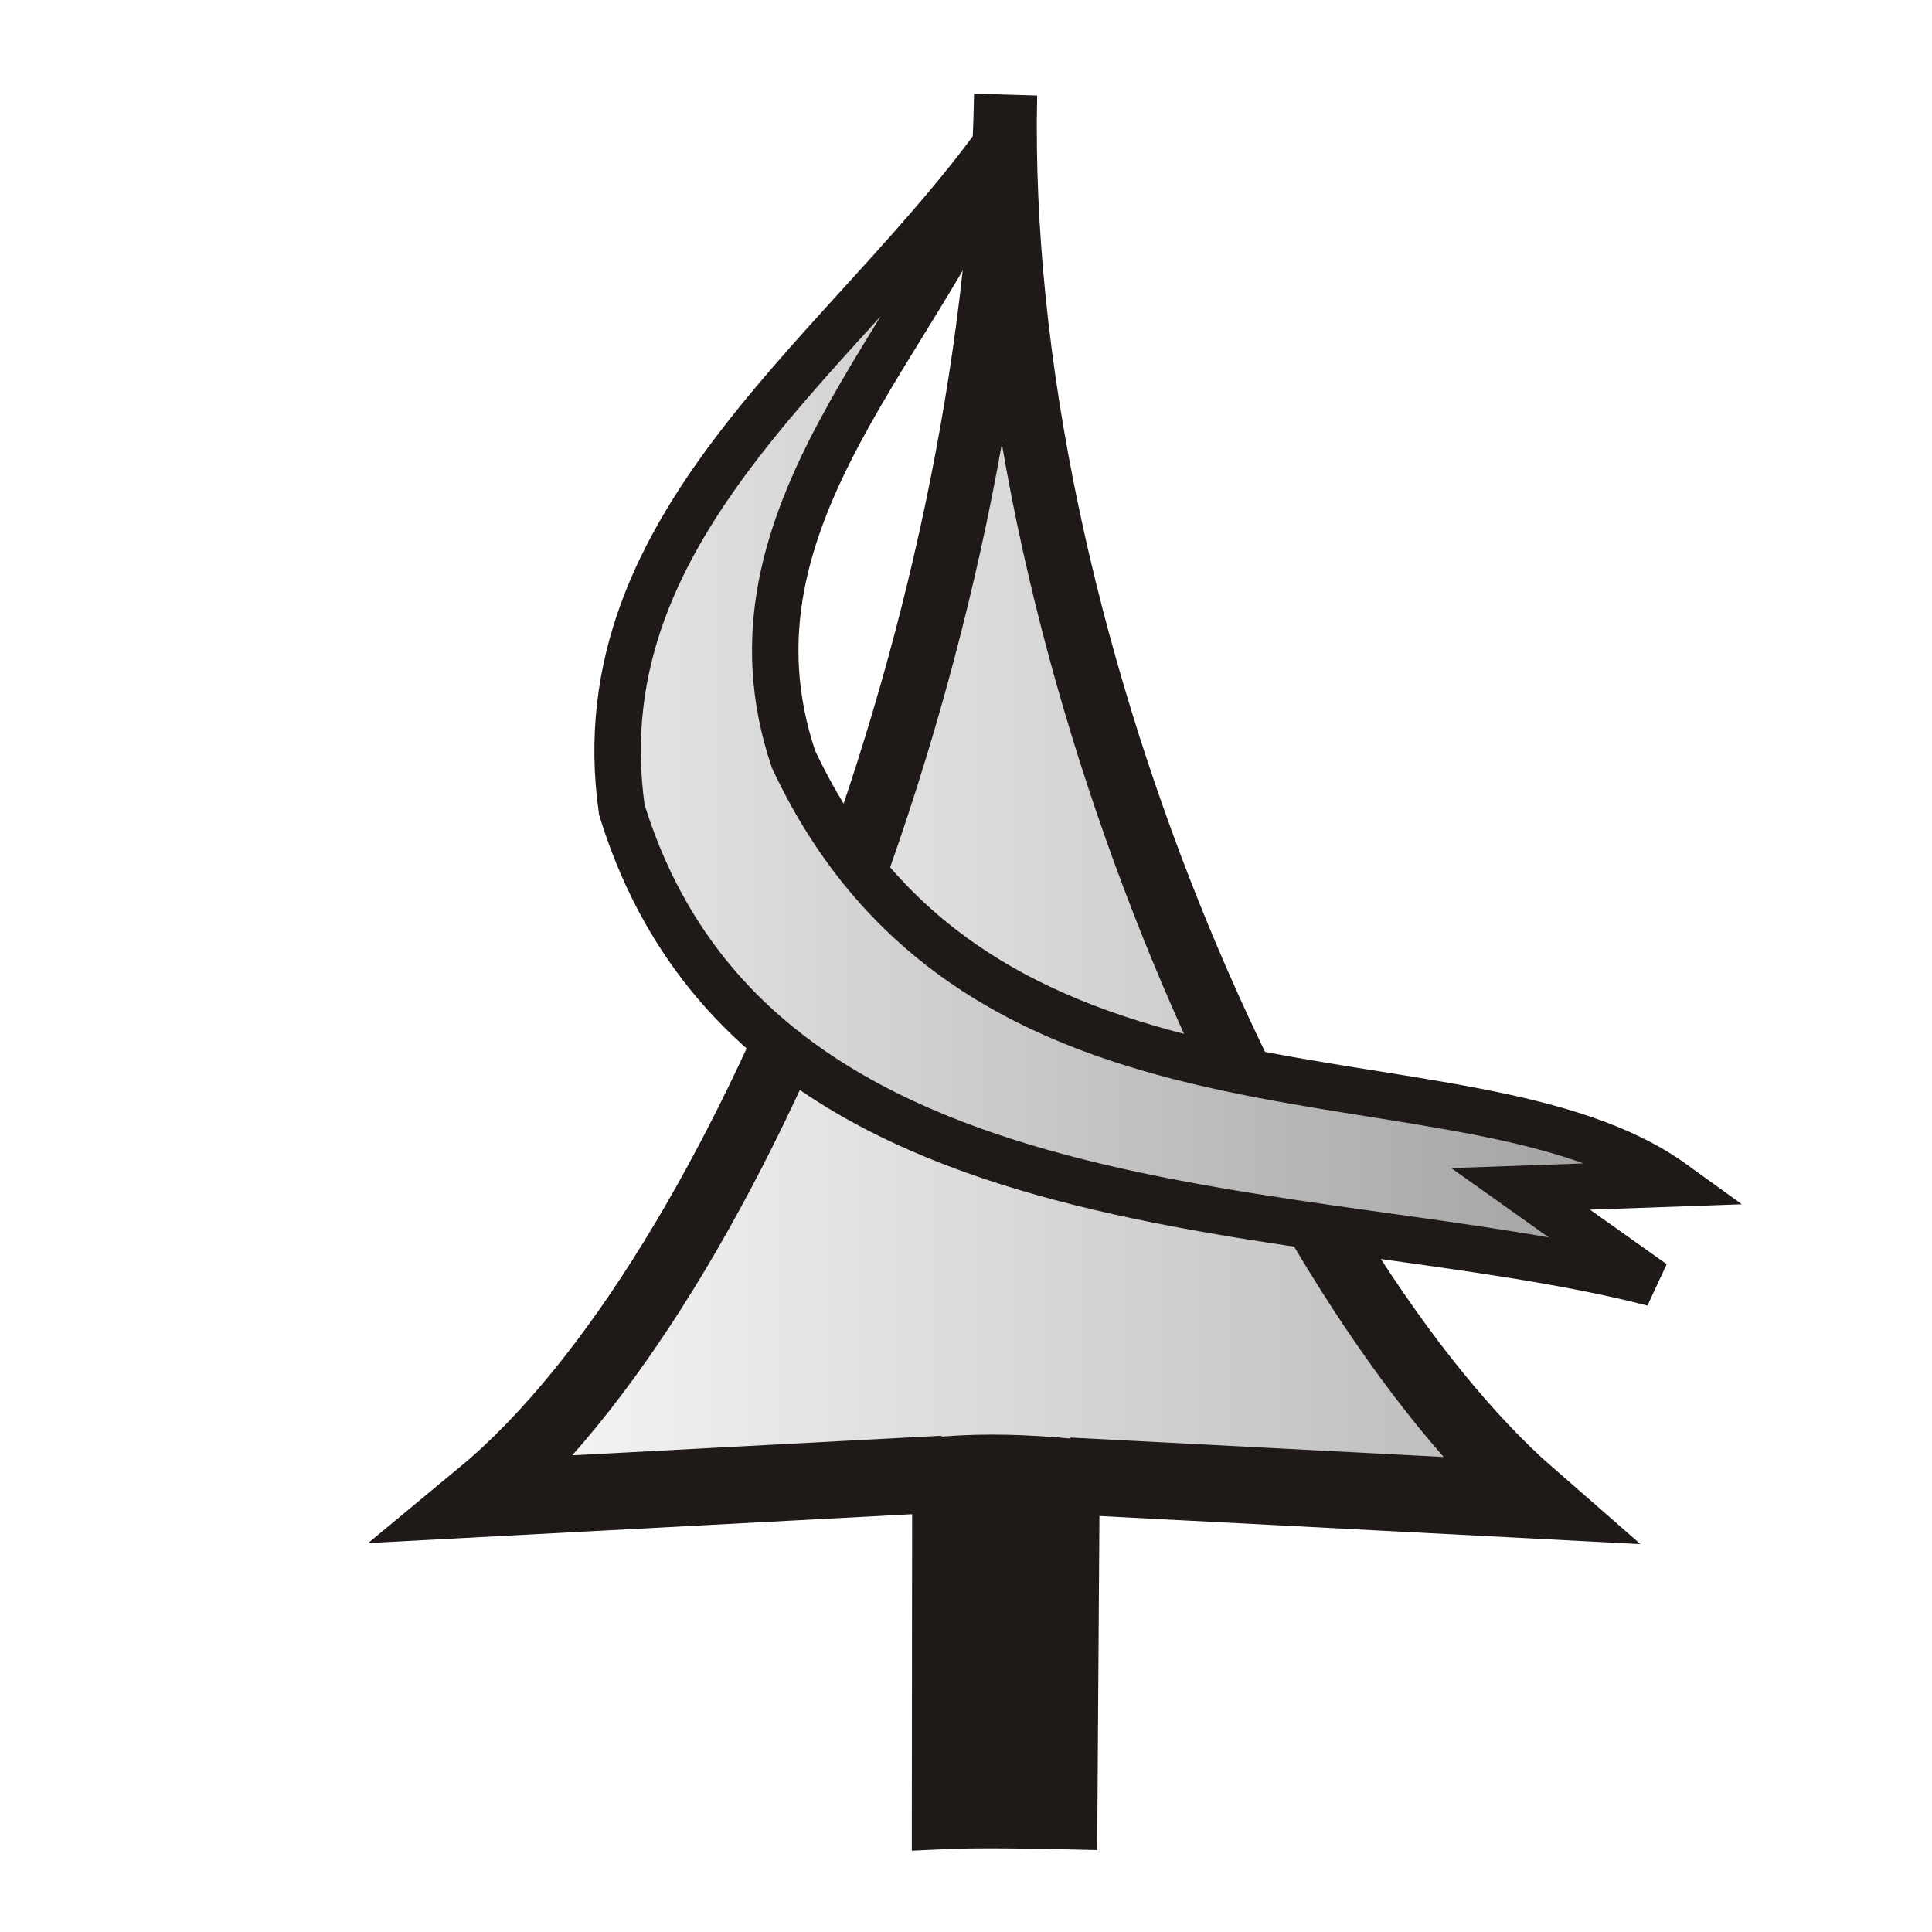
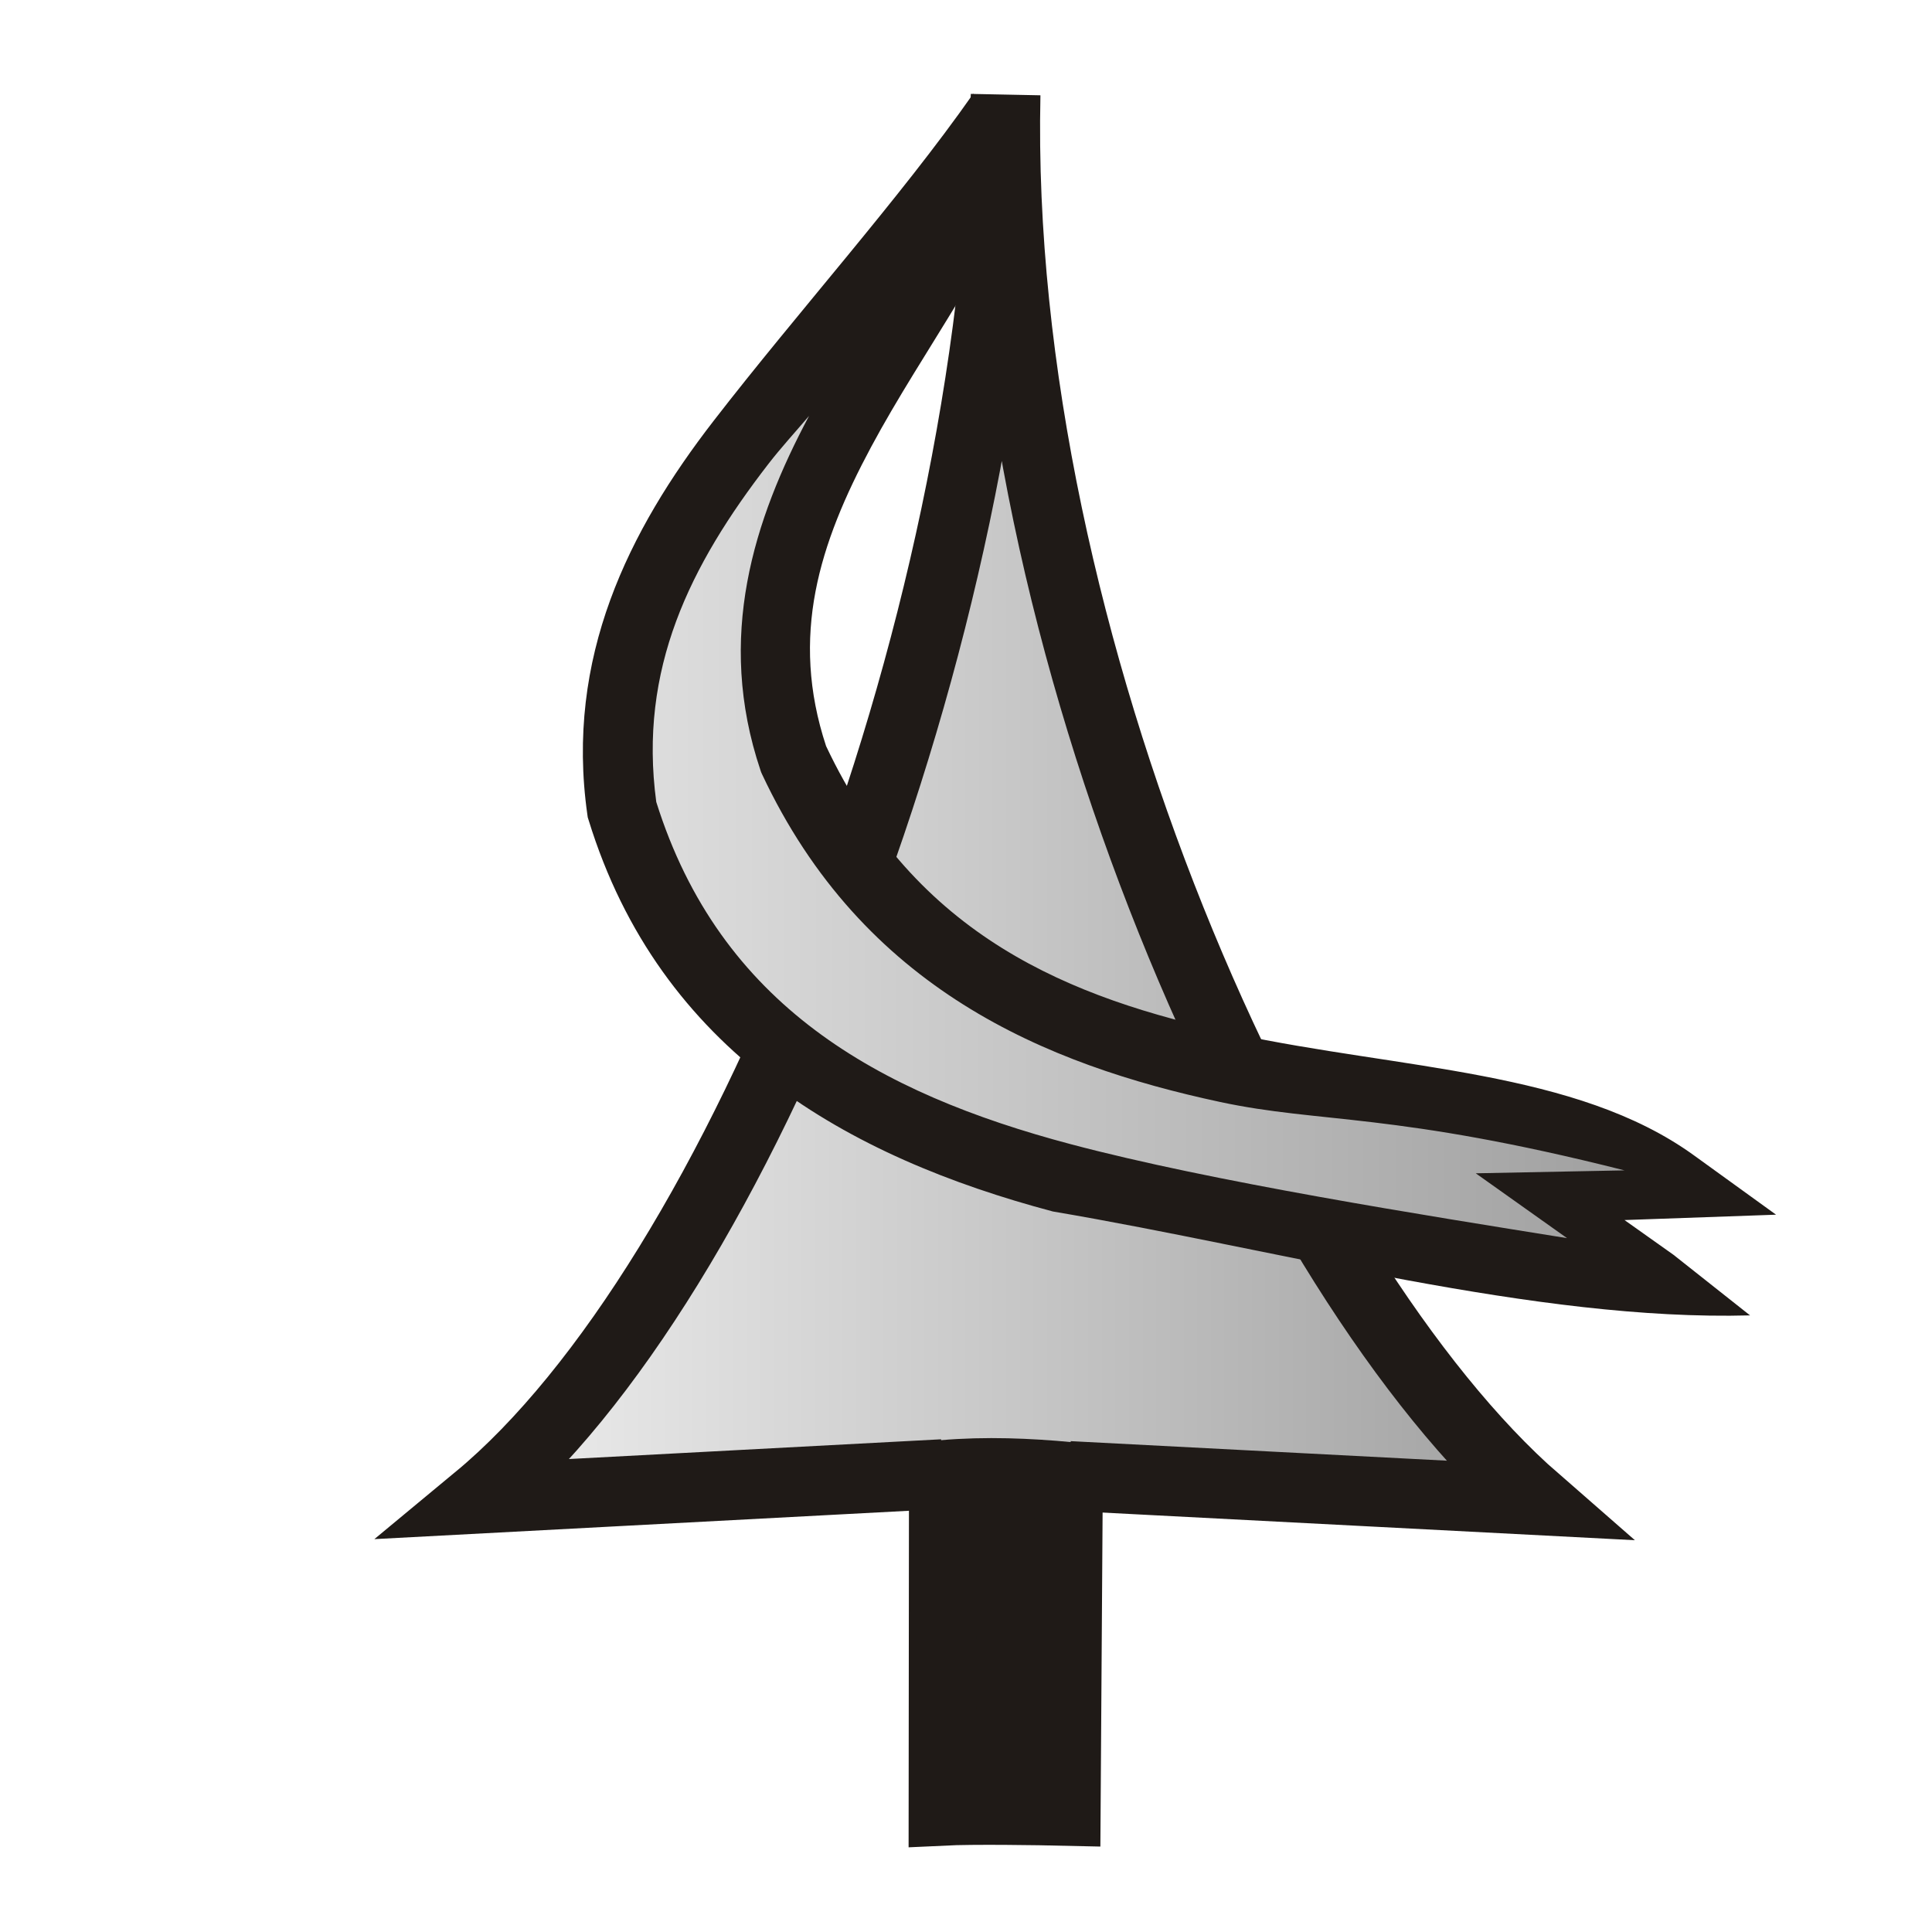
<svg xmlns="http://www.w3.org/2000/svg" xmlns:xlink="http://www.w3.org/1999/xlink" width="177.17" height="177.17" shape-rendering="geometricPrecision" image-rendering="optimizeQuality" fill-rule="evenodd" clip-rule="evenodd" viewBox="0 0 50 50" version="1.1" id="svg1163">
  <defs id="defs1157">
-     <linearGradient id="linearGradient3415">
-       <stop id="stop3411" offset="0" style="stop-color:#ffffff;stop-opacity:1" />
-       <stop id="stop3413" offset="1" style="stop-color:#999999;stop-opacity:1" />
+     <linearGradient id="linearGradient7020">
+       <stop id="stop7016" offset="0" style="stop-color:#eaeaea;stop-opacity:1" />
+       <stop id="stop7018" offset="1" style="stop-color:#999999;stop-opacity:1" />
    </linearGradient>
    <linearGradient id="linearGradient6441">
-       <stop id="stop6437" offset="0" style="stop-color:#ffffff;stop-opacity:1" />
-       <stop id="stop6439" offset="1" style="stop-color:#b3b3b3;stop-opacity:1" />
+       <stop id="stop6437" offset="0" style="stop-color:#ececec;stop-opacity:1" />
+       <stop id="stop6439" offset="1" style="stop-color:#999999;stop-opacity:1" />
    </linearGradient>
-     <linearGradient xlink:href="#linearGradient6441" id="linearGradient6427" x1="54.38" y1="27.9" x2="92.036" y2="27.9" gradientUnits="userSpaceOnUse" />
-     <linearGradient xlink:href="#linearGradient3415" id="linearGradient6435" x1="5.411" y1="18.41" x2="45.08" y2="18.41" gradientUnits="userSpaceOnUse" />
+     <linearGradient xlink:href="#linearGradient7020" id="linearGradient6427" x1="59.338" y1="27.9" x2="92.036" y2="27.9" gradientUnits="userSpaceOnUse" gradientTransform="matrix(0.8744635,0,0,1.064503,-38.02588,-8.507298)" />
+     <linearGradient xlink:href="#linearGradient6441" id="linearGradient6435" x1="10.498" y1="18.41" x2="45.08" y2="18.41" gradientUnits="userSpaceOnUse" />
  </defs>
-   <g id="g6417" transform="matrix(0.8744635,0,0,1.064503,-38.02588,-8.507298)">
-     <path id="path3973" d="m 75.119,43.875 13.823,0.59 C 81.428,39.084 72.887,23.62 73.246,10.293 72.951,23.647 65.325,39.186 57.621,44.43 l 13.77,-0.6" style="fill:url(#linearGradient6427);fill-opacity:1;stroke:#1f1a17;stroke-width:1.868;stroke-linecap:butt;stroke-linejoin:miter;stroke-miterlimit:4;stroke-dasharray:none;stroke-opacity:1" />
-     <path id="path10325" d="m 71.391,43.829 -0.01,8.208 c 0.915,-0.037 2.83,-0.013 3.672,0.004 l 0.067,-8.166 c -1.206,-0.091 -2.434,-0.135 -3.728,-0.046 z" style="fill:#1f1a17;fill-opacity:1;stroke:#1f1a17;stroke-width:1.821;stroke-linecap:square;stroke-linejoin:miter;stroke-miterlimit:4;stroke-dasharray:none;stroke-opacity:1" />
-   </g>
-   <path style="fill:url(#linearGradient6435);fill-opacity:1;stroke:#1f1a17;stroke-width:1.202;stroke-linecap:square;stroke-linejoin:miter;stroke-miterlimit:4;stroke-dasharray:none;stroke-opacity:1" d="M 26.025,3.375 C 22.08,9.012 15.02,13.407 16.093,20.956 19.579,32.277 34.07,30.953 42.786,33.207 l -3.433,-2.439 3.956,-0.14 C 37.958,26.76 25.469,30.181 20.536,19.649 18.4,13.31 24.076,8.737 26.025,3.375 Z" id="path6419" />
+   <path id="path3973" d="m 27.663,38.197 12.088,0.628 C 33.18,33.097 25.711,16.637 26.025,2.45 25.767,16.665 19.098,33.207 12.362,38.788 l 12.041,-0.639" style="fill:url(#linearGradient6427);fill-opacity:1;stroke:#1f1a17;stroke-width:1.803;stroke-linecap:butt;stroke-linejoin:miter;stroke-miterlimit:4;stroke-dasharray:none;stroke-opacity:1" />
+   <path id="path10325" d="m 24.403,38.149 -0.009,8.737 c 0.8,-0.039 2.475,-0.013 3.211,0.004 L 27.663,38.197 c -1.055,-0.096 -2.129,-0.144 -3.26,-0.049 z" style="fill:#1f1a17;fill-opacity:1;stroke:#1f1a17;stroke-width:1.757;stroke-linecap:square;stroke-linejoin:miter;stroke-miterlimit:4;stroke-dasharray:none;stroke-opacity:1" />
+   <path style="color:#000000;fill:url(#linearGradient6435);stroke-width:1.803;stroke-linecap:square;-inkscape-stroke:none;paint-order:markers fill stroke" d="M 26.025,3.375 C 22.08,9.012 15.02,13.407 16.093,20.956 19.579,32.277 34.07,30.953 42.786,33.207 l -3.433,-2.439 3.956,-0.14 C 37.958,26.76 25.469,30.181 20.536,19.649 18.4,13.31 24.076,8.737 26.025,3.375 Z" id="path3014" />
+   <path style="color:#000000;fill:#1f1a17;stroke-linecap:square;-inkscape-stroke:none;paint-order:markers fill stroke" d="m 25.185,2.428 c -1.891,2.702 -4.528,5.633 -6.72,8.468 -2.192,2.835 -3.843,6.116 -3.264,10.188 l 0.01,0.07 0.021,0.066 c 1.849,6.006 6.73,8.73 12.016,10.133 5.939,1.006 12.5,2.841 18.043,2.689 l -1.983,-1.569 -1.266,-0.898 3.922,-0.139 -2.127,-1.537 C 40.79,27.695 36.255,27.678 31.955,26.756 27.669,25.837 23.709,24.238 21.379,19.309 20.437,16.454 21.204,14.069 22.543,11.57 23.89,9.055 25.831,6.55 26.873,3.682 Z m -4.245,8.333 c -1.433,2.687 -2.418,5.731 -1.258,9.176 l 0.016,0.047 0.021,0.047 c 2.607,5.564 7.342,7.52 11.857,8.488 2.605,0.558 4.49,0.26 10.466,1.77 l -3.85,0.076 2.363,1.678 C 36.858,31.449 31.381,30.586 27.709,29.611 22.721,28.288 18.636,26.018 16.984,20.754 16.522,17.315 17.85,14.639 19.891,12 c 0.314,-0.406 0.707,-0.837 1.049,-1.238 z" id="path3016" />
</svg>
